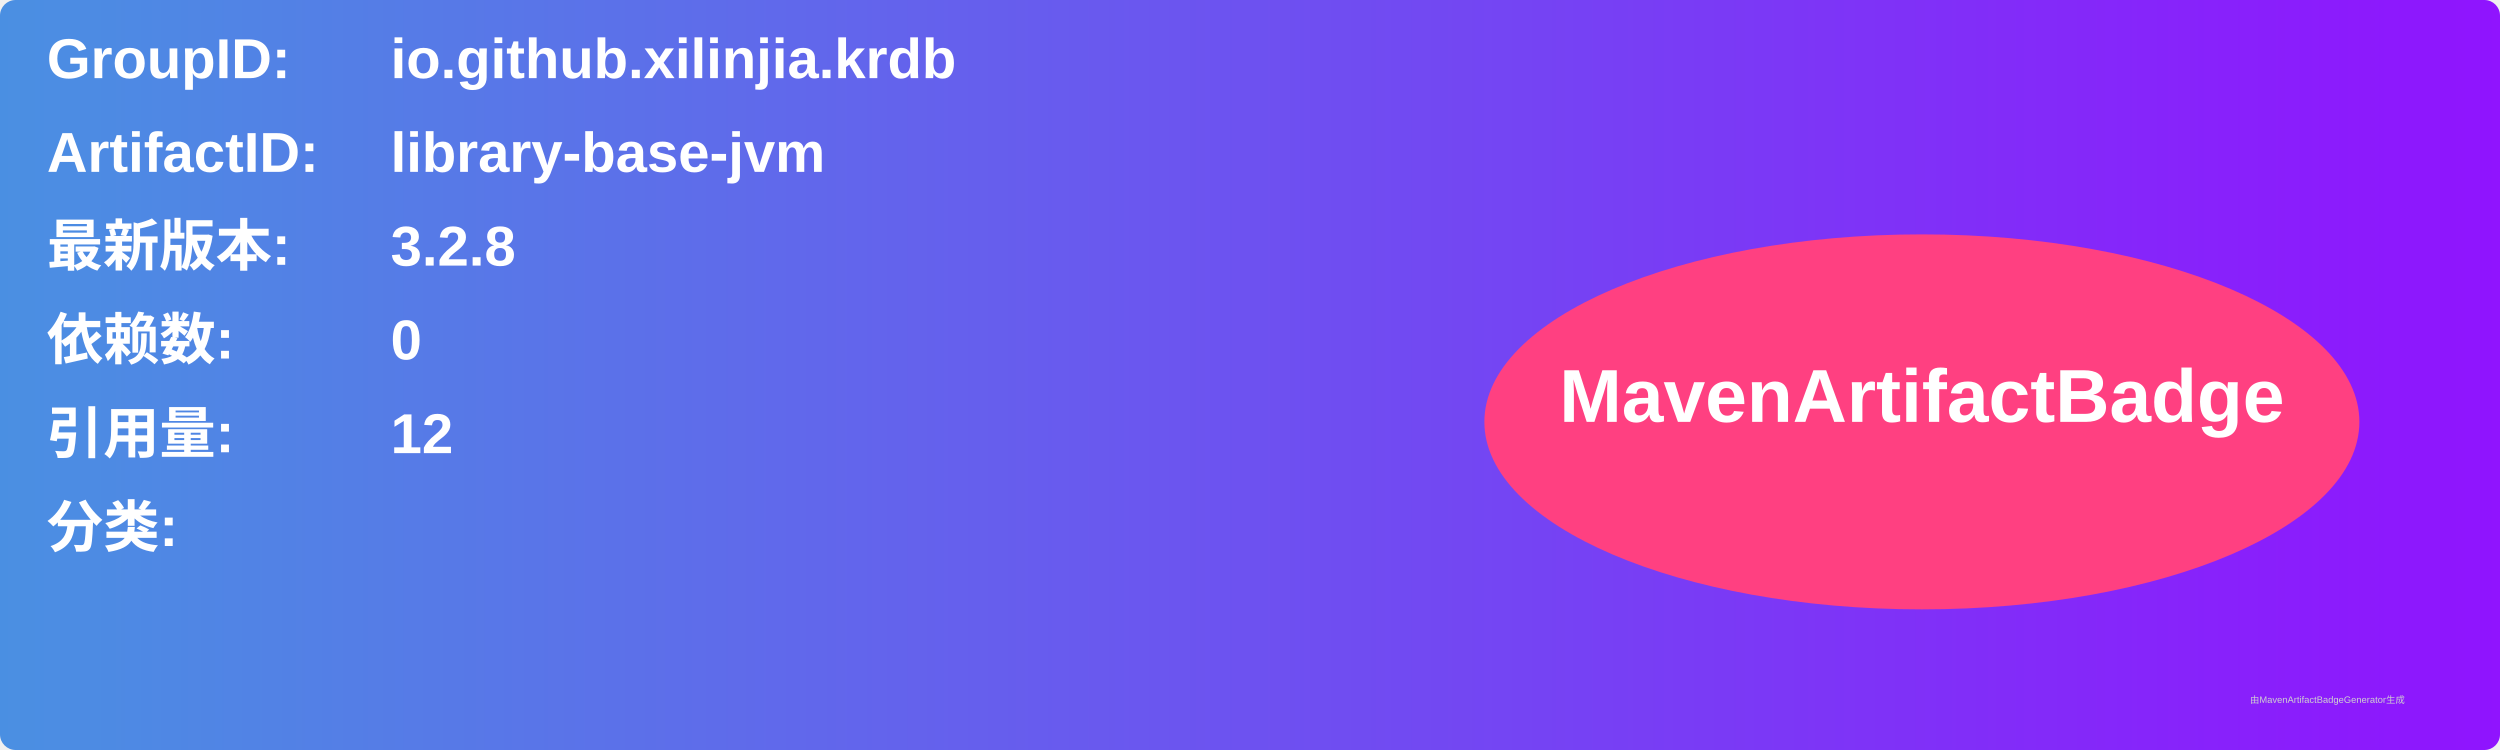
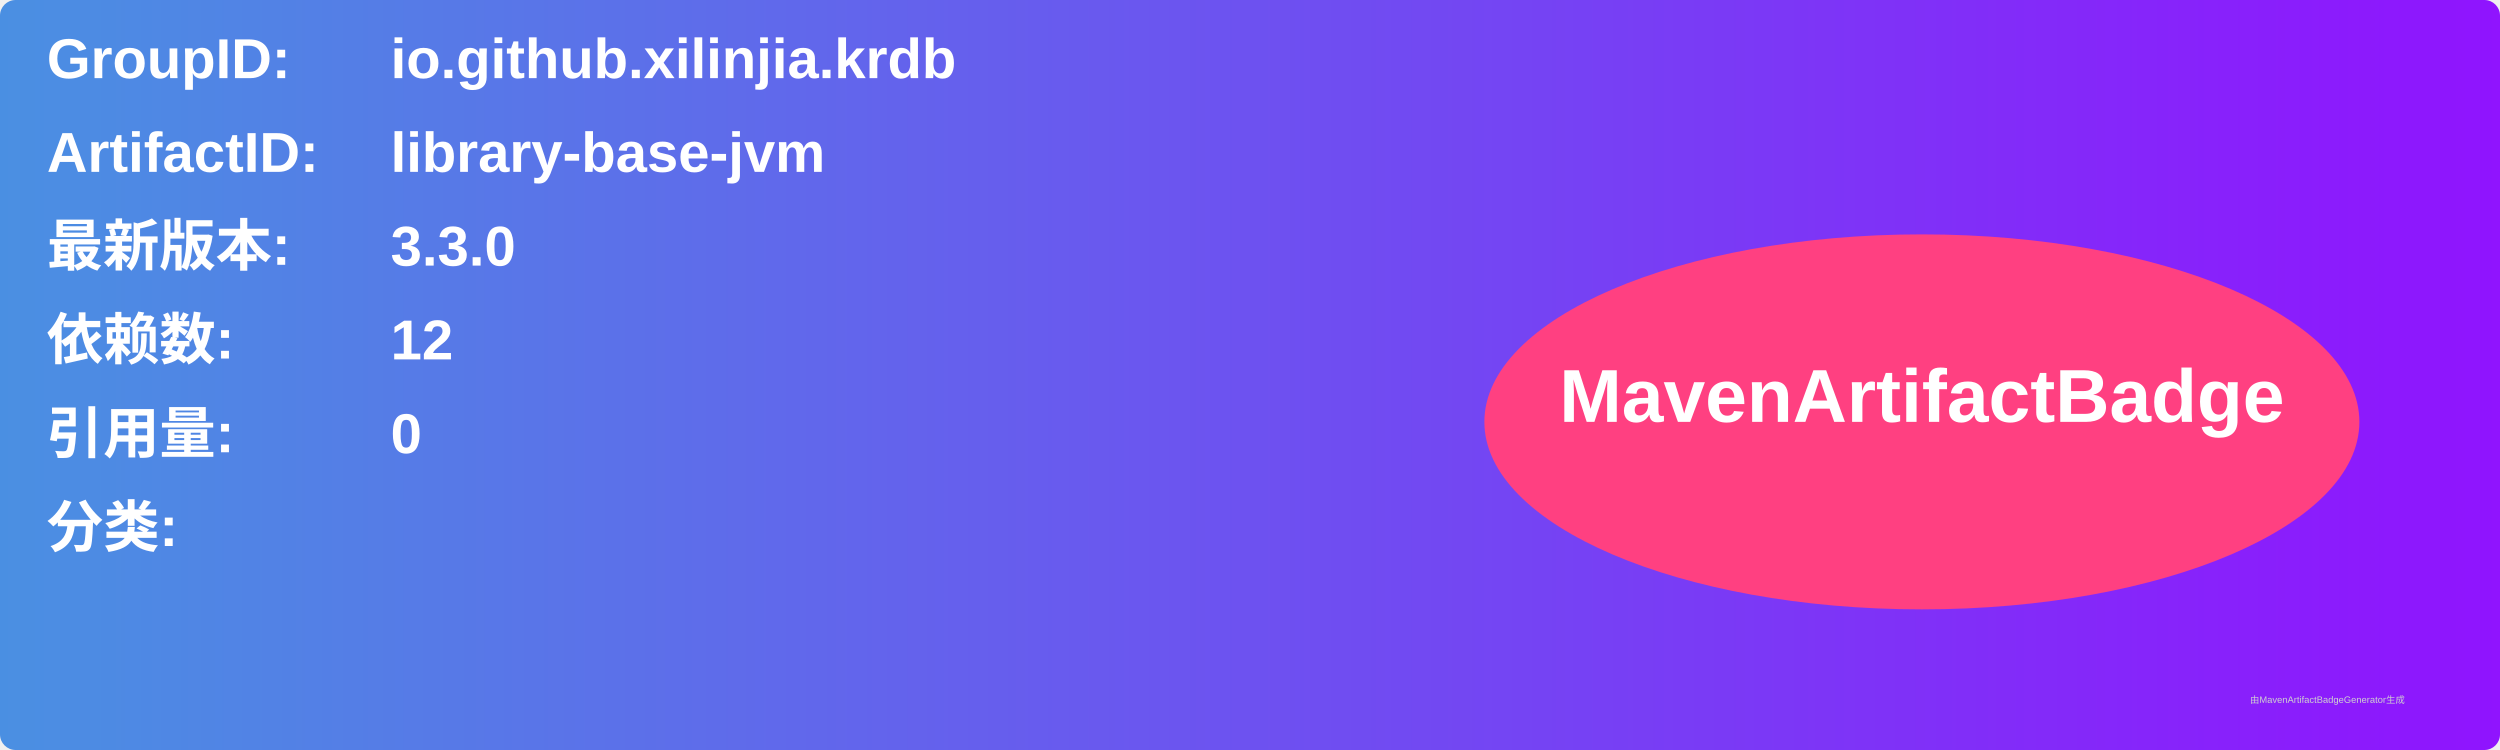
<svg xmlns="http://www.w3.org/2000/svg" width="800" height="240" viewBox="0 0 800 240">
  <linearGradient id="grad" x1="0%" y1="0%" x2="100%" y2="0%">
    <stop offset="0%" stop-color="#4a90e2" />
    <stop offset="100%" stop-color="#9013fe" />
  </linearGradient>
  <rect width="100%" height="100%" rx="5" ry="5" fill="url(#grad)" />
  <g transform="translate(15, 15)">
    <text x="0" y="10" font-family="Arial" font-size="18" fill="white" font-weight="bold" width="260">GroupID:</text>
    <text x="110" y="10" font-family="Arial" font-size="18" fill="white" font-weight="bold" width="460">io.github.xilinjia.krdb</text>
    <text x="0" y="40" font-family="Arial" font-size="18" fill="white" font-weight="bold" width="260">ArtifactID:</text>
    <text x="110" y="40" font-family="Arial" font-size="18" fill="white" font-weight="bold" width="460">library-base-jvm</text>
    <text x="0" y="70" font-family="Arial" font-size="18" fill="white" font-weight="bold">最新版本:</text>
    <text x="110" y="70" font-family="Arial" font-size="18" fill="white" font-weight="bold">
-       <tspan font-weight="bold">3.2.8</tspan>
+       <tspan font-weight="bold">3.3.0</tspan>
    </text>
    <text x="0" y="100" font-family="Arial" font-size="18" fill="white" font-weight="bold">依赖数: </text>
    <text x="110" y="100" font-family="Arial" font-size="18" fill="white">
-       <tspan font-weight="bold">0</tspan>
+       <tspan font-weight="bold">12</tspan>
    </text>
    <text x="0" y="130" font-family="Arial" font-size="18" fill="white" font-weight="bold">引用量: </text>
    <text x="110" y="130" font-family="Arial" font-size="18" fill="white">
-       <tspan font-weight="bold">12</tspan>
+       <tspan font-weight="bold">0</tspan>
    </text>
    <text x="0" y="160" font-family="Arial" font-size="18" fill="white" font-weight="bold">分类:</text>
    <text x="10" y="190" font-family="Arial" font-size="10" fill="white">
      <tspan font-weight="bold" />
    </text>
    <ellipse cx="600" cy="120" rx="140" ry="60" fill="#ff4081" />
    <text x="600" y="120" text-anchor="middle" font-family="Arial" font-size="24" fill="white" font-weight="bold">MavenArtifactBadge</text>
  </g>
  <text x="720" y="225" font-family="Arial" font-size="3" fill="#d0d0d0">由MavenArtifactBadgeGenerator生成</text>
</svg>
